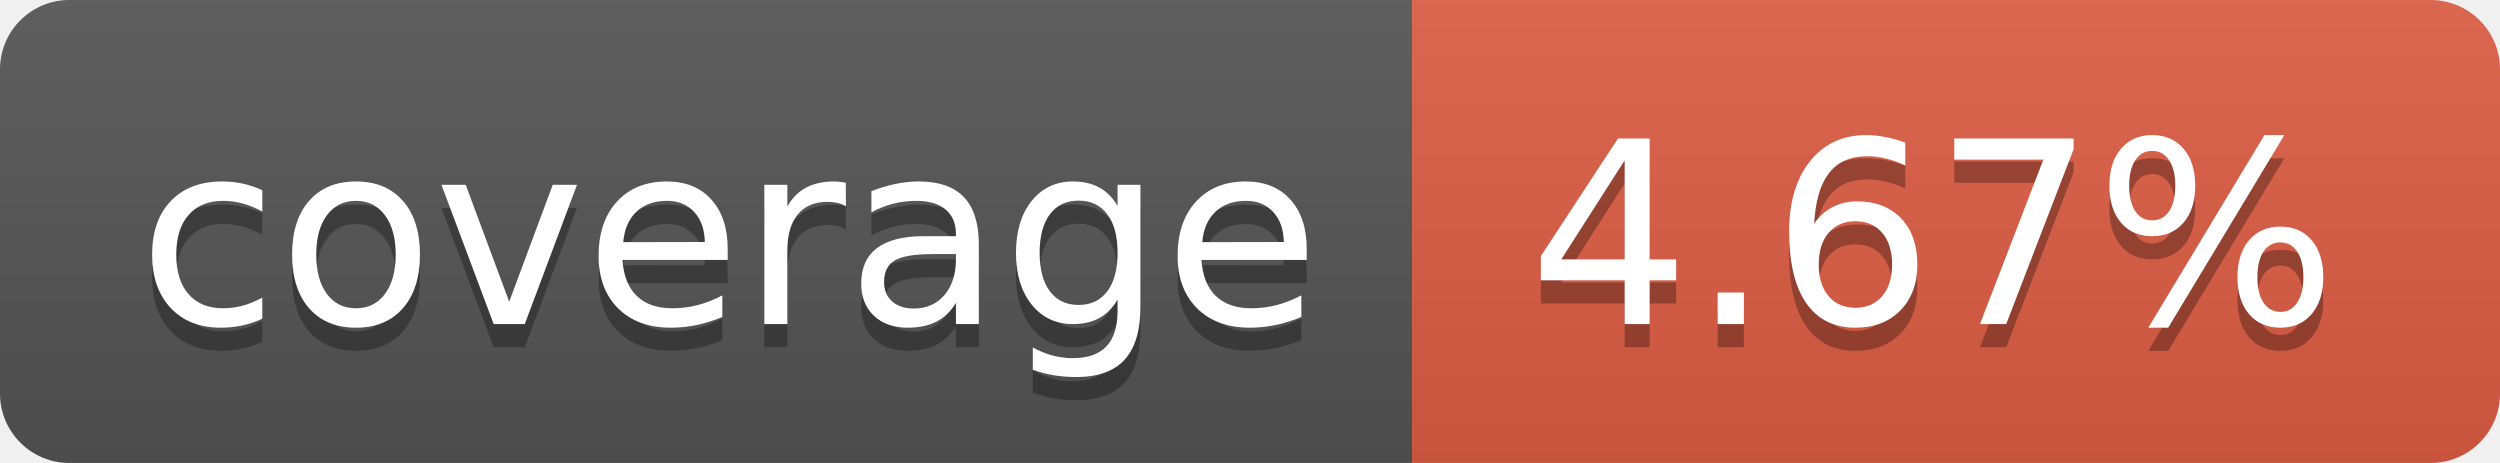
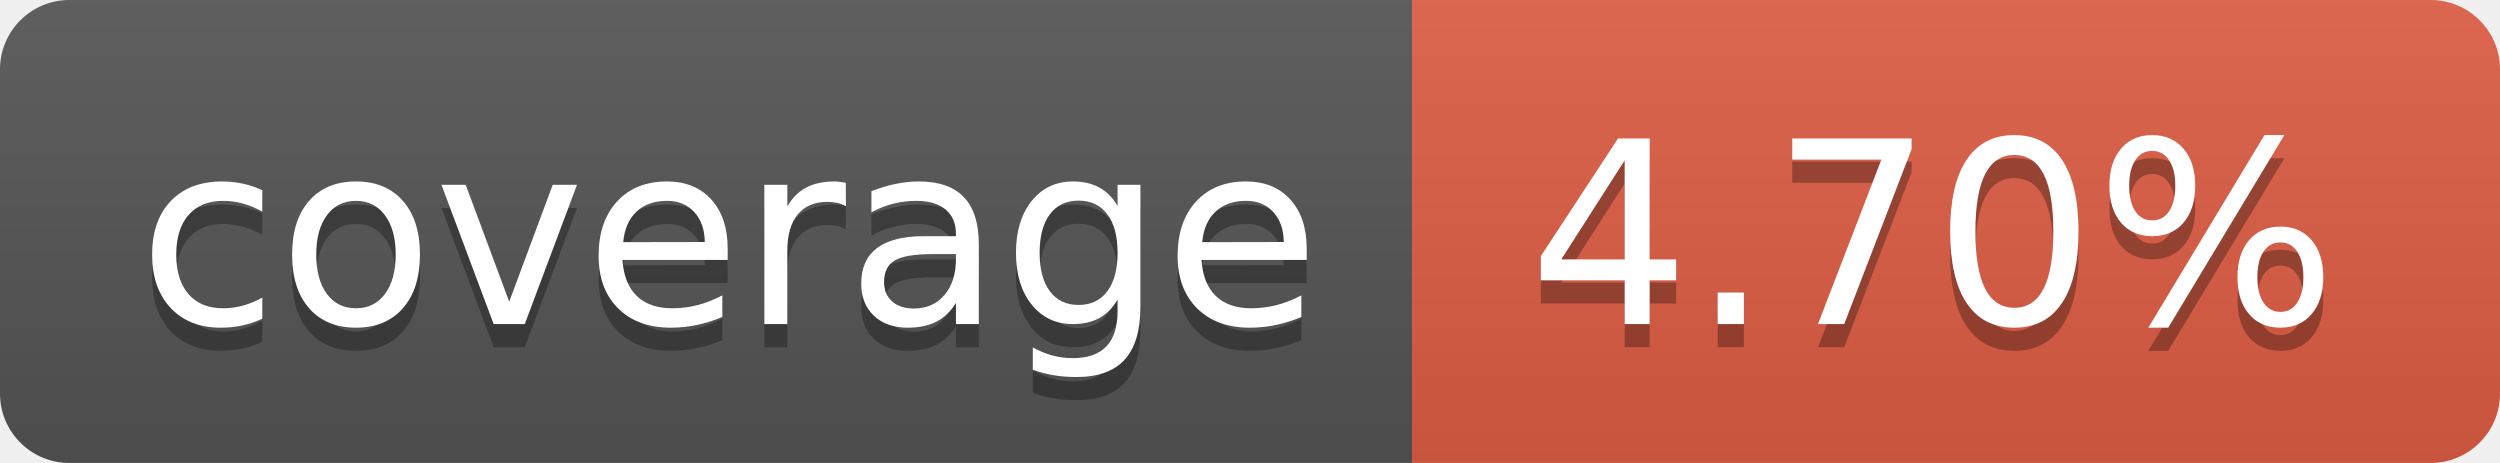
- <svg xmlns="http://www.w3.org/2000/svg" width="108" height="20" role="img" aria-label="coverage: 4.67%">
+ <svg xmlns="http://www.w3.org/2000/svg" width="108" height="20" role="img" aria-label="coverage: 4.70%">
  <linearGradient id="s" x2="0" y2="100%">
    <stop offset="0" stop-color="#bbb" stop-opacity=".1" />
    <stop offset="1" stop-opacity=".1" />
  </linearGradient>
  <clipPath id="r">
    <rect width="108" height="20" rx="3" fill="#fff" />
  </clipPath>
  <g clip-path="url(#r)">
    <rect width="61" height="20" fill="#555" />
    <rect x="61" width="47" height="20" fill="#e05d44" />
    <rect width="108" height="20" fill="url(#s)" />
  </g>
  <g fill="#fff" text-anchor="middle" font-family="Verdana,Geneva,DejaVu Sans,sans-serif" text-rendering="geometricPrecision" font-size="110">
    <text aria-hidden="true" x="315" y="150" fill="#010101" fill-opacity=".3" transform="scale(.1)" textLength="510">coverage</text>
    <text x="315" y="140" transform="scale(.1)" fill="#fff" textLength="510">coverage</text>
-     <text aria-hidden="true" x="835" y="150" fill="#010101" fill-opacity=".3" transform="scale(.1)" textLength="370">4.67%</text>
-     <text x="835" y="140" transform="scale(.1)" fill="#fff" textLength="370">4.67%</text>
+     <text aria-hidden="true" x="835" y="150" fill="#010101" fill-opacity=".3" transform="scale(.1)" textLength="370">4.70%</text>
+     <text x="835" y="140" transform="scale(.1)" fill="#fff" textLength="370">4.70%</text>
  </g>
</svg>
